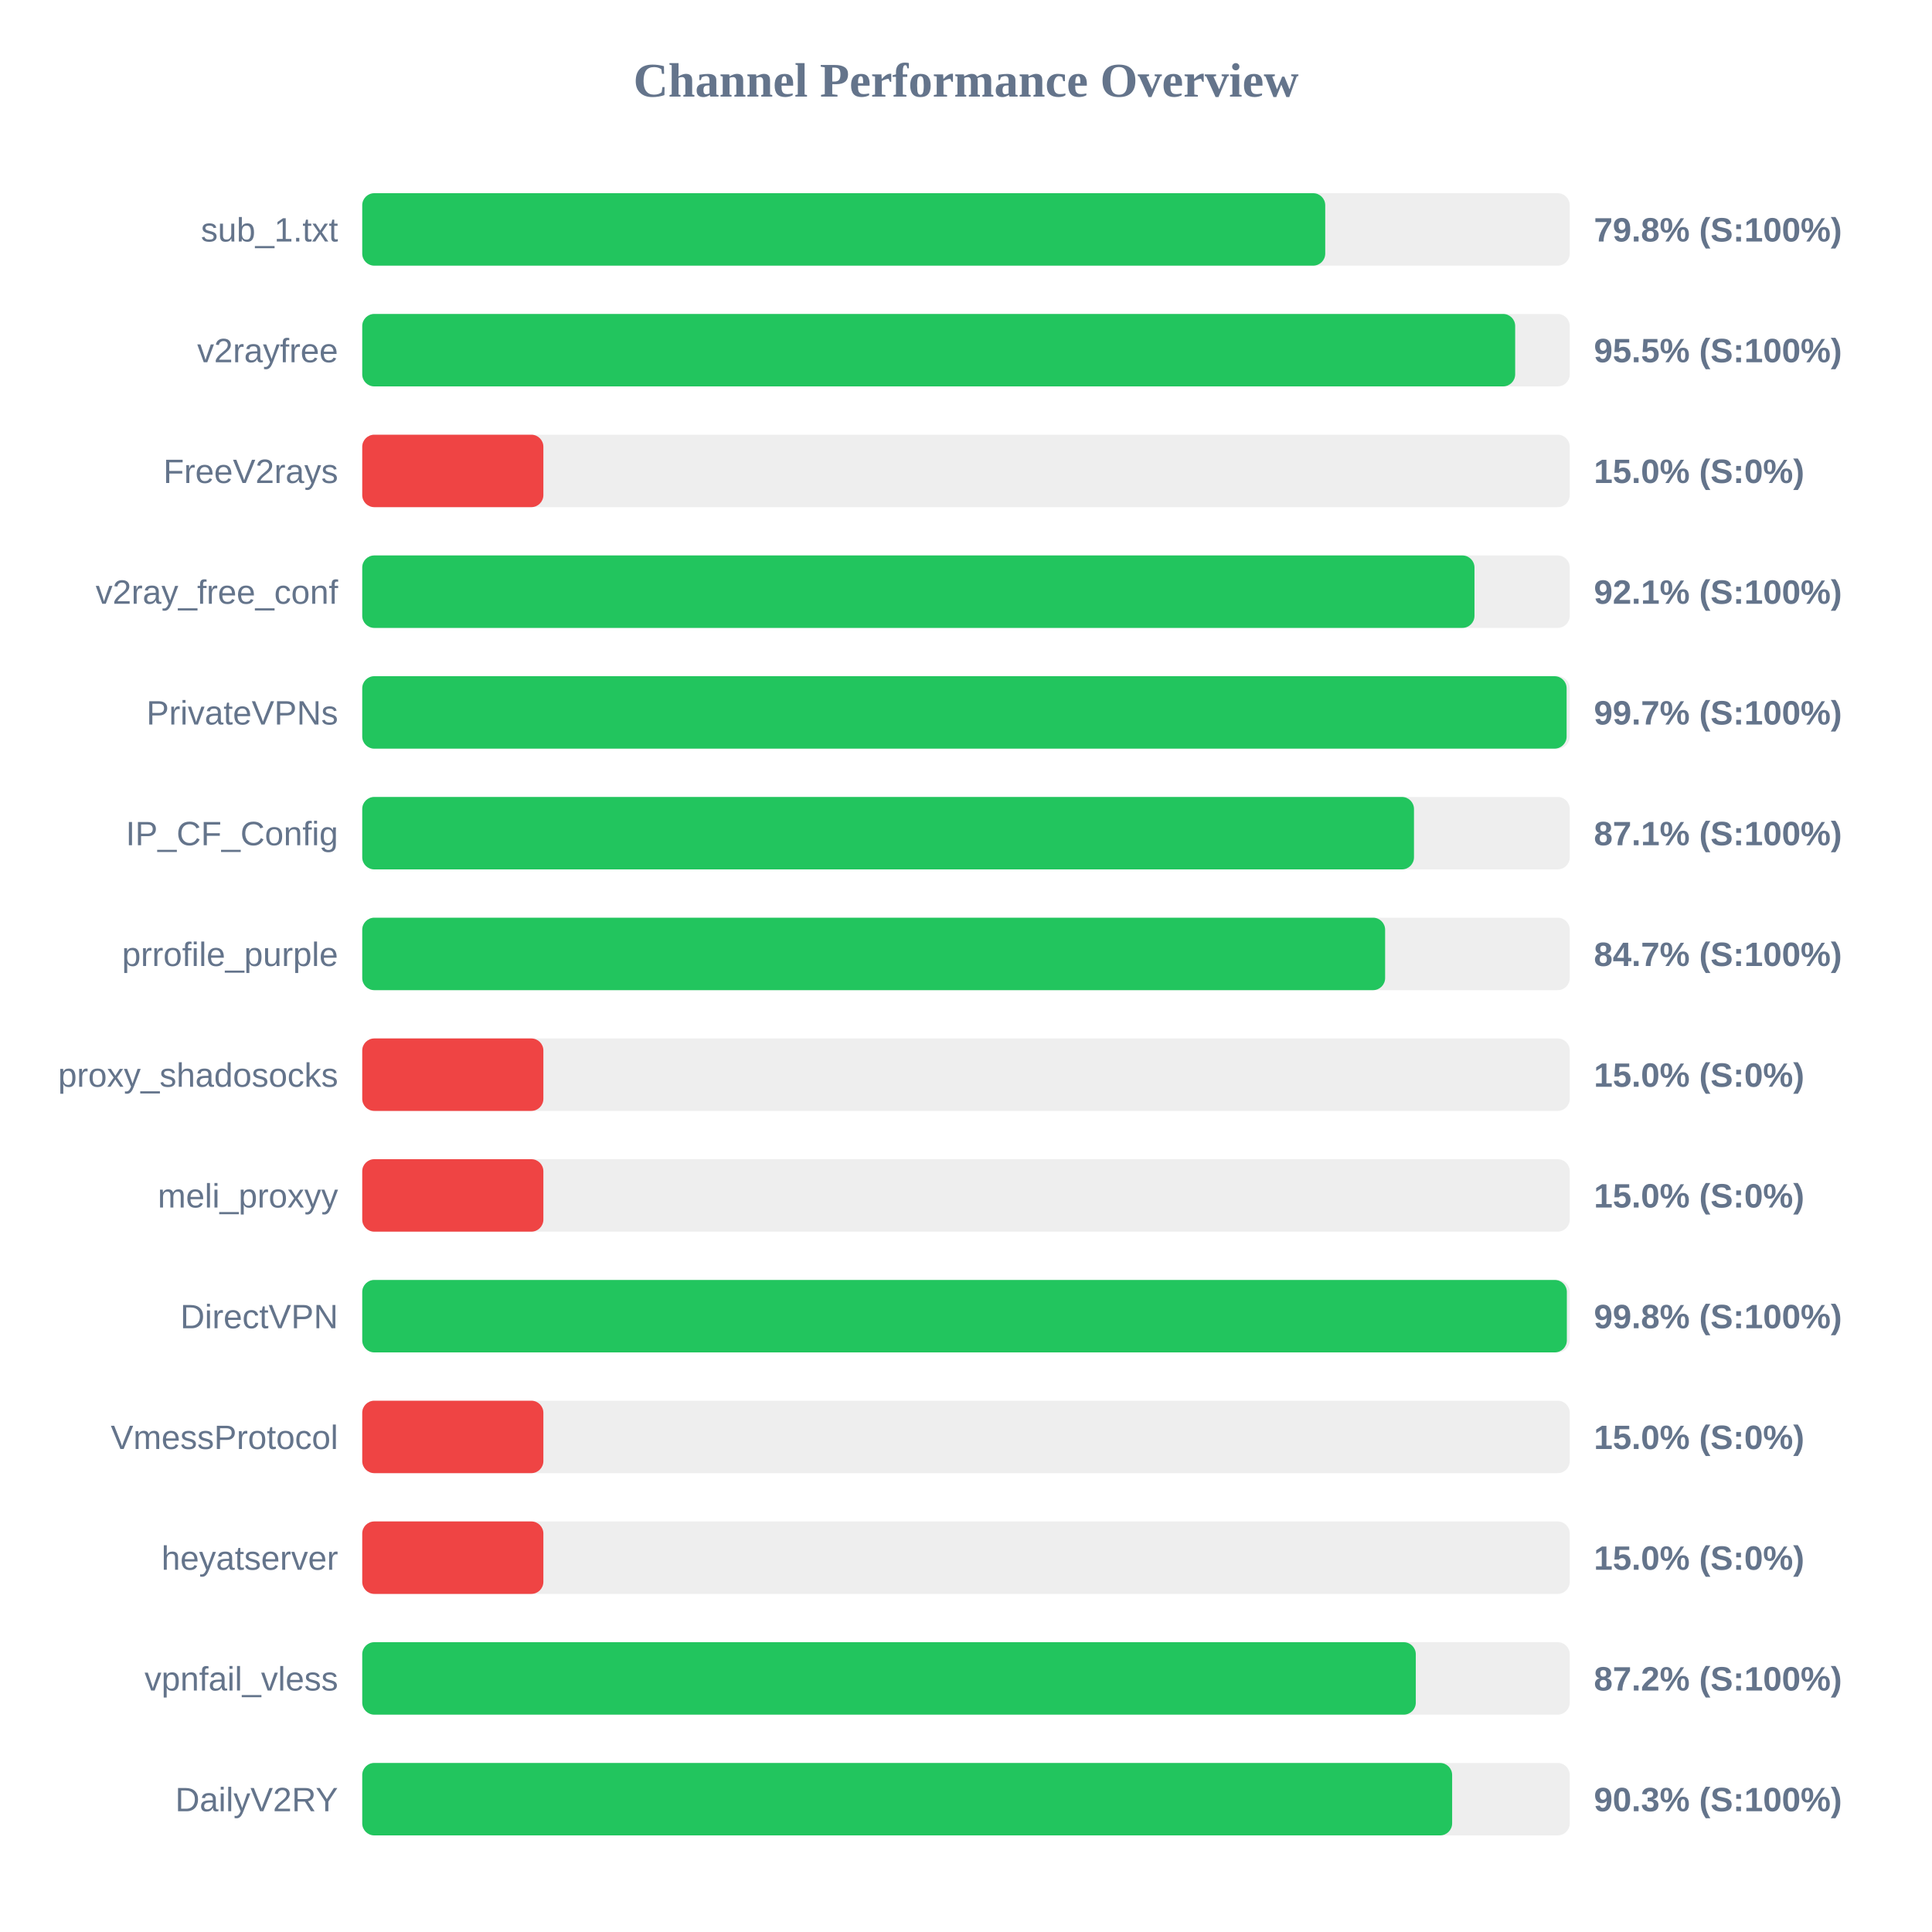
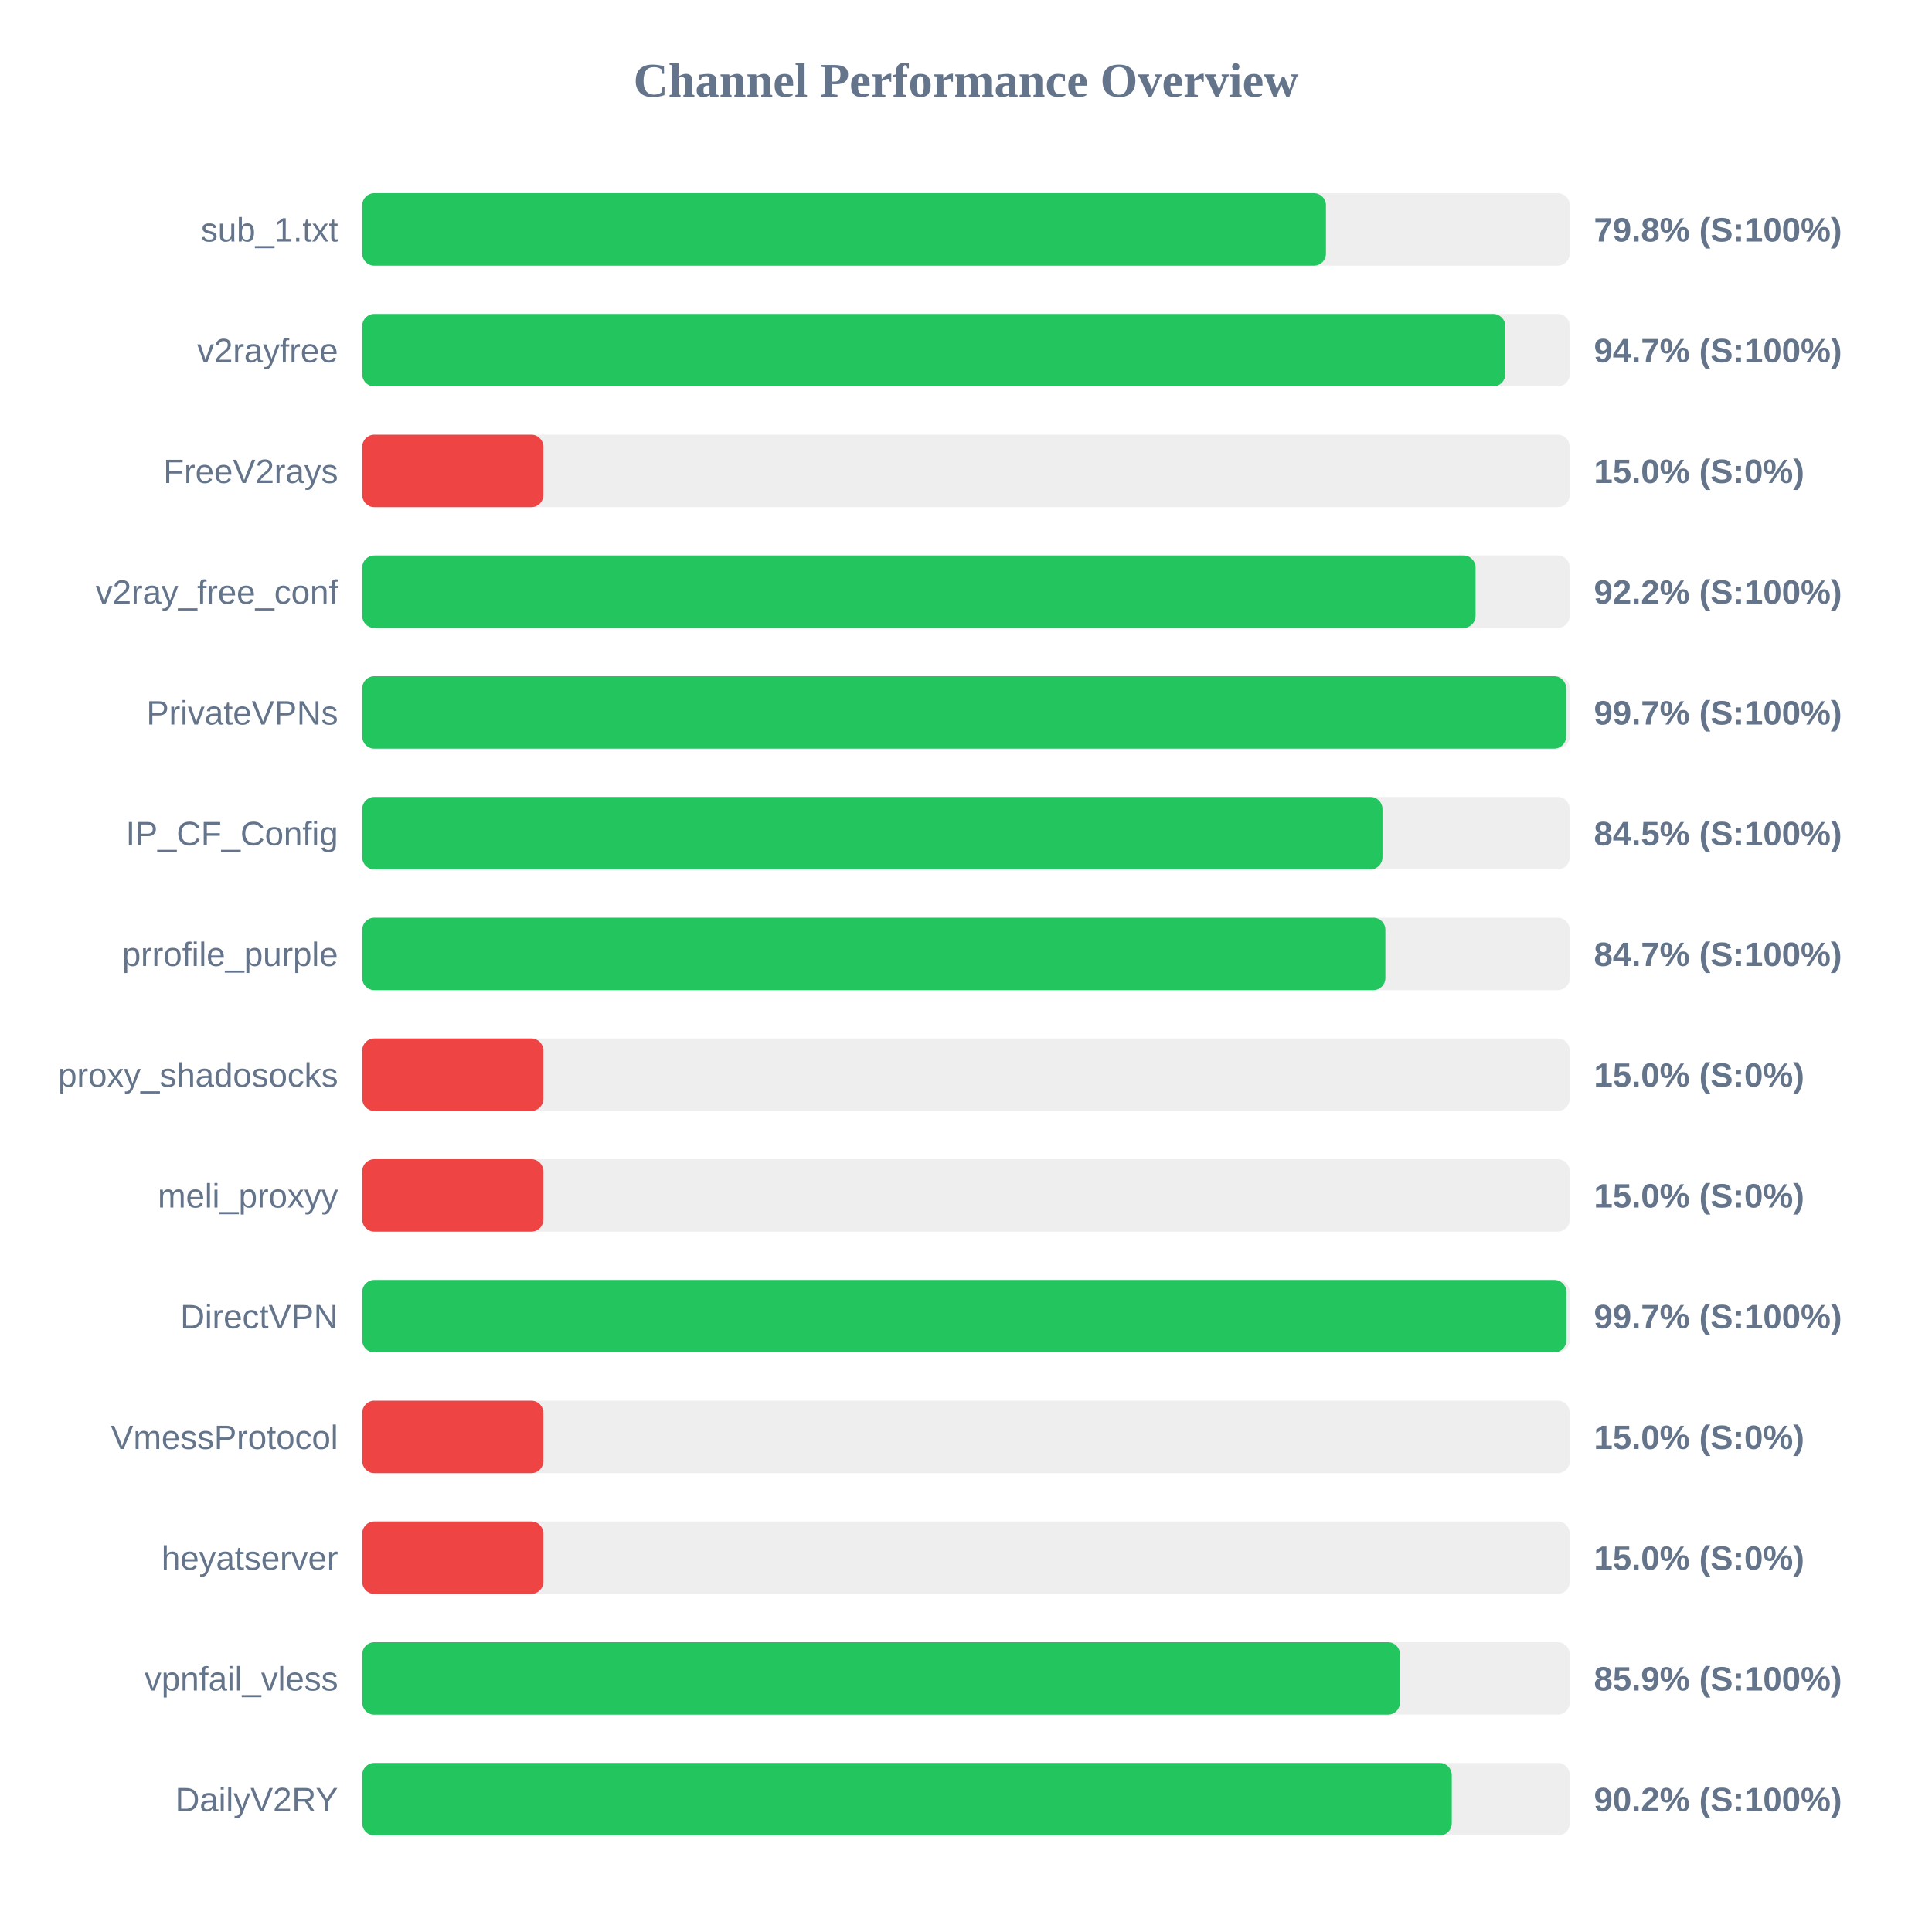
<svg xmlns="http://www.w3.org/2000/svg" width="800" height="800" version="1.1">
  <style>
        .row { font: 14px Arial; fill: #64748b; }
        .score { font: bold 14px Arial; fill: #64748b; }
    </style>
  <text x="400" y="40" text-anchor="middle" font-size="20px" font-weight="bold" fill="#64748b">Channel Performance Overview</text>
  <rect x="150" y="80" width="500" height="30" fill="#eee" rx="5" />
-   <rect x="150" y="80" width="398.75" height="30" fill="#22c55e" rx="5" />
+   <rect x="150" y="80" width="399.05" height="30" fill="#22c55e" rx="5" />
  <text x="140" y="100" text-anchor="end" class="row">sub_1.txt</text>
  <text x="660" y="100" text-anchor="start" class="score">79.8% (S:100%)</text>
  <rect x="150" y="130" width="500" height="30" fill="#eee" rx="5" />
-   <rect x="150" y="130" width="477.4" height="30" fill="#22c55e" rx="5" />
+   <rect x="150" y="130" width="473.3" height="30" fill="#22c55e" rx="5" />
  <text x="140" y="150" text-anchor="end" class="row">v2rayfree</text>
-   <text x="660" y="150" text-anchor="start" class="score">95.5% (S:100%)</text>
+   <text x="660" y="150" text-anchor="start" class="score">94.7% (S:100%)</text>
  <rect x="150" y="180" width="500" height="30" fill="#eee" rx="5" />
  <rect x="150" y="180" width="75.0" height="30" fill="#ef4444" rx="5" />
  <text x="140" y="200" text-anchor="end" class="row">FreeV2rays</text>
  <text x="660" y="200" text-anchor="start" class="score">15.0% (S:0%)</text>
  <rect x="150" y="230" width="500" height="30" fill="#eee" rx="5" />
-   <rect x="150" y="230" width="460.55" height="30" fill="#22c55e" rx="5" />
+   <rect x="150" y="230" width="461.0" height="30" fill="#22c55e" rx="5" />
  <text x="140" y="250" text-anchor="end" class="row">v2ray_free_conf</text>
-   <text x="660" y="250" text-anchor="start" class="score">92.1% (S:100%)</text>
+   <text x="660" y="250" text-anchor="start" class="score">92.2% (S:100%)</text>
  <rect x="150" y="280" width="500" height="30" fill="#eee" rx="5" />
-   <rect x="150" y="280" width="498.7" height="30" fill="#22c55e" rx="5" />
+   <rect x="150" y="280" width="498.5" height="30" fill="#22c55e" rx="5" />
  <text x="140" y="300" text-anchor="end" class="row">PrivateVPNs</text>
  <text x="660" y="300" text-anchor="start" class="score">99.7% (S:100%)</text>
  <rect x="150" y="330" width="500" height="30" fill="#eee" rx="5" />
-   <rect x="150" y="330" width="435.5" height="30" fill="#22c55e" rx="5" />
+   <rect x="150" y="330" width="422.45" height="30" fill="#22c55e" rx="5" />
  <text x="140" y="350" text-anchor="end" class="row">IP_CF_Config</text>
-   <text x="660" y="350" text-anchor="start" class="score">87.1% (S:100%)</text>
+   <text x="660" y="350" text-anchor="start" class="score">84.5% (S:100%)</text>
  <rect x="150" y="380" width="500" height="30" fill="#eee" rx="5" />
-   <rect x="150" y="380" width="423.55" height="30" fill="#22c55e" rx="5" />
+   <rect x="150" y="380" width="423.65" height="30" fill="#22c55e" rx="5" />
  <text x="140" y="400" text-anchor="end" class="row">prrofile_purple</text>
  <text x="660" y="400" text-anchor="start" class="score">84.7% (S:100%)</text>
  <rect x="150" y="430" width="500" height="30" fill="#eee" rx="5" />
  <rect x="150" y="430" width="75.0" height="30" fill="#ef4444" rx="5" />
  <text x="140" y="450" text-anchor="end" class="row">proxy_shadosocks</text>
  <text x="660" y="450" text-anchor="start" class="score">15.0% (S:0%)</text>
  <rect x="150" y="480" width="500" height="30" fill="#eee" rx="5" />
  <rect x="150" y="480" width="75.0" height="30" fill="#ef4444" rx="5" />
  <text x="140" y="500" text-anchor="end" class="row">meli_proxyy</text>
  <text x="660" y="500" text-anchor="start" class="score">15.0% (S:0%)</text>
  <rect x="150" y="530" width="500" height="30" fill="#eee" rx="5" />
-   <rect x="150" y="530" width="498.8" height="30" fill="#22c55e" rx="5" />
+   <rect x="150" y="530" width="498.6" height="30" fill="#22c55e" rx="5" />
  <text x="140" y="550" text-anchor="end" class="row">DirectVPN</text>
-   <text x="660" y="550" text-anchor="start" class="score">99.8% (S:100%)</text>
+   <text x="660" y="550" text-anchor="start" class="score">99.7% (S:100%)</text>
  <rect x="150" y="580" width="500" height="30" fill="#eee" rx="5" />
  <rect x="150" y="580" width="75.0" height="30" fill="#ef4444" rx="5" />
  <text x="140" y="600" text-anchor="end" class="row">VmessProtocol</text>
  <text x="660" y="600" text-anchor="start" class="score">15.0% (S:0%)</text>
  <rect x="150" y="630" width="500" height="30" fill="#eee" rx="5" />
  <rect x="150" y="630" width="75.0" height="30" fill="#ef4444" rx="5" />
  <text x="140" y="650" text-anchor="end" class="row">heyatserver</text>
  <text x="660" y="650" text-anchor="start" class="score">15.0% (S:0%)</text>
  <rect x="150" y="680" width="500" height="30" fill="#eee" rx="5" />
-   <rect x="150" y="680" width="436.25" height="30" fill="#22c55e" rx="5" />
+   <rect x="150" y="680" width="429.7" height="30" fill="#22c55e" rx="5" />
  <text x="140" y="700" text-anchor="end" class="row">vpnfail_vless</text>
-   <text x="660" y="700" text-anchor="start" class="score">87.2% (S:100%)</text>
+   <text x="660" y="700" text-anchor="start" class="score">85.9% (S:100%)</text>
  <rect x="150" y="730" width="500" height="30" fill="#eee" rx="5" />
-   <rect x="150" y="730" width="451.3" height="30" fill="#22c55e" rx="5" />
+   <rect x="150" y="730" width="451.15" height="30" fill="#22c55e" rx="5" />
  <text x="140" y="750" text-anchor="end" class="row">DailyV2RY</text>
-   <text x="660" y="750" text-anchor="start" class="score">90.3% (S:100%)</text>
+   <text x="660" y="750" text-anchor="start" class="score">90.2% (S:100%)</text>
</svg>
